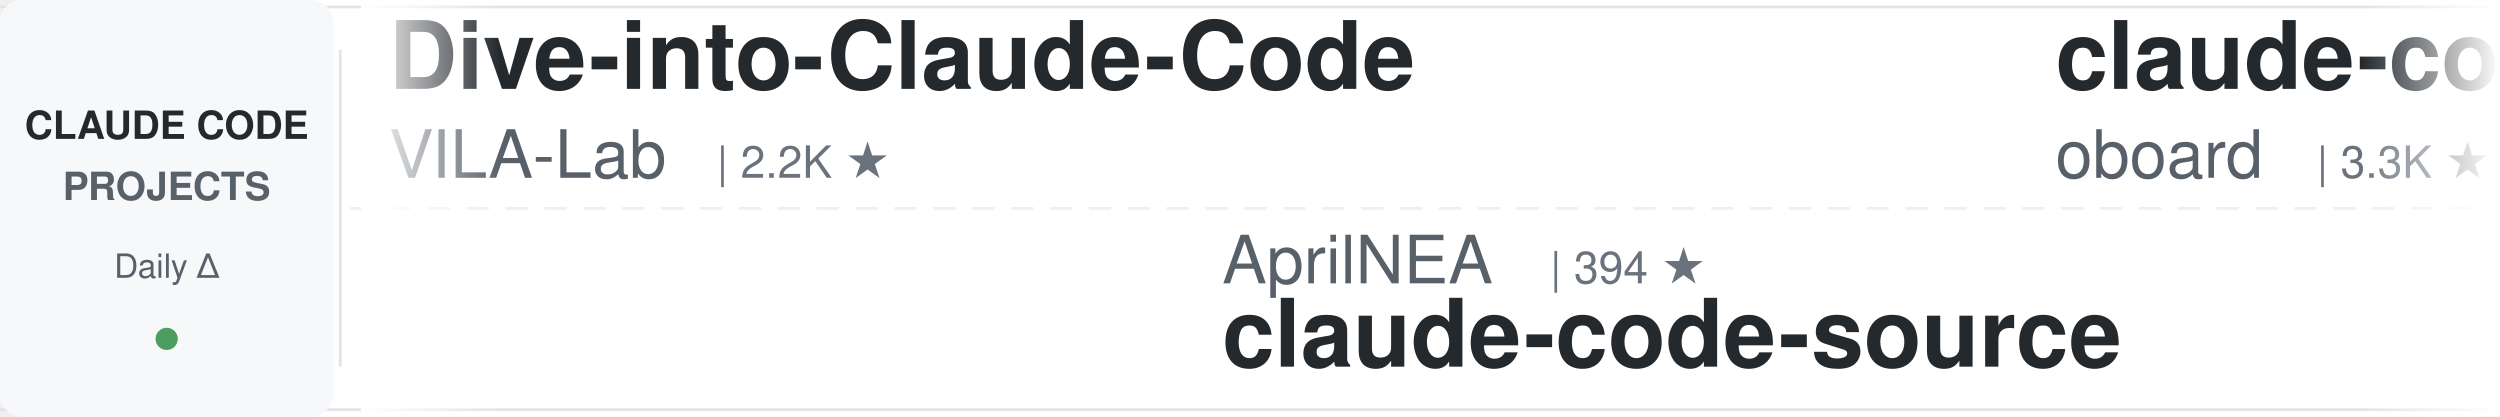
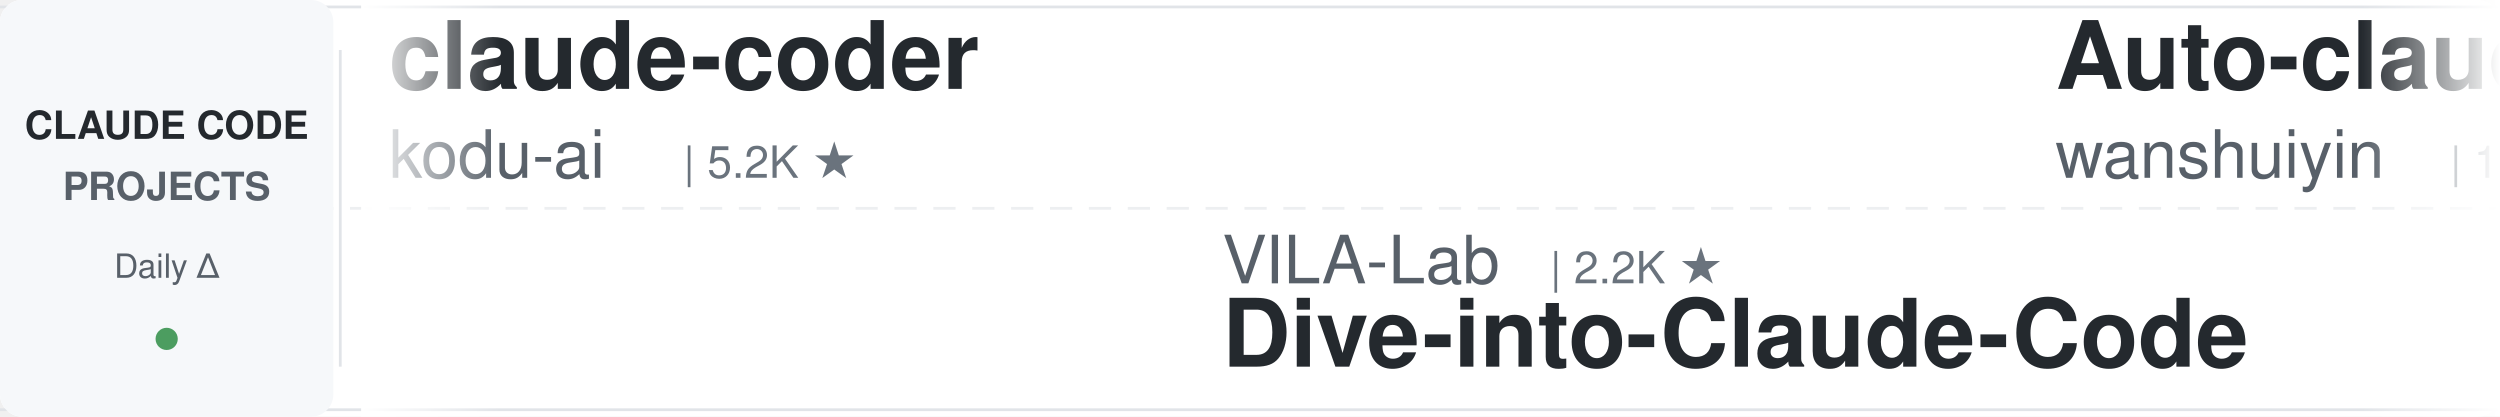
<svg xmlns="http://www.w3.org/2000/svg" width="900" height="150">
  <defs>
    <linearGradient id="leftFade" x1="0%" y1="0%" x2="100%" y2="0%">
      <stop offset="0%" style="stop-color:#ffffff;stop-opacity:1" />
      <stop offset="100%" style="stop-color:#ffffff;stop-opacity:0" />
    </linearGradient>
    <linearGradient id="rightFade" x1="0%" y1="0%" x2="100%" y2="0%">
      <stop offset="0%" style="stop-color:#ffffff;stop-opacity:0" />
      <stop offset="100%" style="stop-color:#ffffff;stop-opacity:1" />
    </linearGradient>
  </defs>
  <rect width="900" height="150" fill="#ffffff" rx="8" />
  <rect x="0" y="2" width="900" height="1" fill="#e1e4e8" />
  <rect x="0" y="147" width="900" height="1" fill="#e1e4e8" />
  <line x1="0" y1="75" x2="900" y2="75" stroke="#e1e4e8" stroke-width="1" stroke-dasharray="8 6" opacity="0.6" />
  <rect x="0" y="0" width="120" height="150" fill="#f6f8fa" rx="8" />
  <text x="60" y="50" font-family="-apple-system, BlinkMacSystemFont, 'Segoe UI', Helvetica, Arial, sans-serif" font-size="14" font-weight="600" fill="#24292e" text-anchor="middle">CLAUDE CODE</text>
  <text x="60" y="72" font-family="-apple-system, BlinkMacSystemFont, 'Segoe UI', Helvetica, Arial, sans-serif" font-size="14" font-weight="600" fill="#586069" text-anchor="middle">PROJECTS</text>
  <text x="60" y="100" font-family="-apple-system, BlinkMacSystemFont, 'Segoe UI', Helvetica, Arial, sans-serif" font-size="12" font-weight="500" fill="#586069" text-anchor="middle">Daily Δ</text>
  <circle cx="60" cy="122" r="4" fill="#22863a" opacity="0.8" />
  <rect x="122" y="18" width="1" height="114" fill="#e1e4e8" />
  <clipPath id="tickerClip">
    <rect x="130" y="0" width="770" height="150" />
  </clipPath>
  <g clip-path="url(#tickerClip)">
    <g id="tickerItems">
      <animateTransform attributeName="transform" attributeType="XML" type="translate" from="0 0" to="-3000 0" dur="54s" repeatCount="indefinite" />
      <g transform="translate(0, 0)">
-         <text x="140" y="32" font-family="-apple-system, BlinkMacSystemFont, 'Segoe UI', Helvetica, Arial, sans-serif" font-size="34" font-weight="600" fill="#24292e">Dive-into-Claude-Code</text>
-         <text x="140" y="64" font-family="-apple-system, BlinkMacSystemFont, 'Segoe UI', Helvetica, Arial, sans-serif" font-size="24" font-weight="400" fill="#586069">VILA-Lab</text>
-         <text x="258" y="64" font-family="-apple-system, BlinkMacSystemFont, 'Segoe UI', Helvetica, Arial, sans-serif" font-size="16" font-weight="500" fill="#6a737d">| 2.2K ★</text>
+         <text x="140" y="32" font-family="-apple-system, BlinkMacSystemFont, 'Segoe UI', Helvetica, Arial, sans-serif" font-size="34" font-weight="600" fill="#24292e">claude-coder</text>
+         <text x="140" y="64" font-family="-apple-system, BlinkMacSystemFont, 'Segoe UI', Helvetica, Arial, sans-serif" font-size="24" font-weight="400" fill="#586069">kodu-ai</text>
+         <text x="246" y="64" font-family="-apple-system, BlinkMacSystemFont, 'Segoe UI', Helvetica, Arial, sans-serif" font-size="16" font-weight="500" fill="#6a737d">| 5.2K ★</text>
      </g>
      <g transform="translate(300, 0)">
-         <text x="140" y="102" font-family="-apple-system, BlinkMacSystemFont, 'Segoe UI', Helvetica, Arial, sans-serif" font-size="24" font-weight="400" fill="#586069">AprilNEA</text>
-         <text x="258" y="102" font-family="-apple-system, BlinkMacSystemFont, 'Segoe UI', Helvetica, Arial, sans-serif" font-size="16" font-weight="500" fill="#6a737d">| 394 ★</text>
-         <text x="140" y="132" font-family="-apple-system, BlinkMacSystemFont, 'Segoe UI', Helvetica, Arial, sans-serif" font-size="34" font-weight="600" fill="#24292e">claude-code-source</text>
+         <text x="140" y="102" font-family="-apple-system, BlinkMacSystemFont, 'Segoe UI', Helvetica, Arial, sans-serif" font-size="24" font-weight="400" fill="#586069">VILA-Lab</text>
+         <text x="258" y="102" font-family="-apple-system, BlinkMacSystemFont, 'Segoe UI', Helvetica, Arial, sans-serif" font-size="16" font-weight="500" fill="#6a737d">| 2.2K ★</text>
+         <text x="140" y="132" font-family="-apple-system, BlinkMacSystemFont, 'Segoe UI', Helvetica, Arial, sans-serif" font-size="34" font-weight="600" fill="#24292e">Dive-into-Claude-Code</text>
      </g>
      <g transform="translate(600, 0)">
-         <text x="140" y="32" font-family="-apple-system, BlinkMacSystemFont, 'Segoe UI', Helvetica, Arial, sans-serif" font-size="34" font-weight="600" fill="#24292e">claude-code-rev</text>
-         <text x="140" y="64" font-family="-apple-system, BlinkMacSystemFont, 'Segoe UI', Helvetica, Arial, sans-serif" font-size="24" font-weight="400" fill="#586069">oboard</text>
-         <text x="234" y="64" font-family="-apple-system, BlinkMacSystemFont, 'Segoe UI', Helvetica, Arial, sans-serif" font-size="16" font-weight="500" fill="#6a737d">| 3.3K ★</text>
+         <text x="140" y="32" font-family="-apple-system, BlinkMacSystemFont, 'Segoe UI', Helvetica, Arial, sans-serif" font-size="34" font-weight="600" fill="#24292e">Auto-claude-code-researc...</text>
+         <text x="140" y="64" font-family="-apple-system, BlinkMacSystemFont, 'Segoe UI', Helvetica, Arial, sans-serif" font-size="24" font-weight="400" fill="#586069">wanshuiyin</text>
+         <text x="282" y="64" font-family="-apple-system, BlinkMacSystemFont, 'Segoe UI', Helvetica, Arial, sans-serif" font-size="16" font-weight="500" fill="#6a737d">| 17.7K ★</text>
      </g>
      <g transform="translate(900, 0)">
-         <text x="140" y="102" font-family="-apple-system, BlinkMacSystemFont, 'Segoe UI', Helvetica, Arial, sans-serif" font-size="24" font-weight="400" fill="#586069">alejandrobalderas</text>
-         <text x="366" y="102" font-family="-apple-system, BlinkMacSystemFont, 'Segoe UI', Helvetica, Arial, sans-serif" font-size="16" font-weight="500" fill="#6a737d">| 3.0K ★</text>
-         <text x="140" y="132" font-family="-apple-system, BlinkMacSystemFont, 'Segoe UI', Helvetica, Arial, sans-serif" font-size="34" font-weight="600" fill="#24292e">claude-code-from-source</text>
+         <text x="140" y="102" font-family="-apple-system, BlinkMacSystemFont, 'Segoe UI', Helvetica, Arial, sans-serif" font-size="24" font-weight="400" fill="#586069">overwirehq</text>
+         <text x="282" y="102" font-family="-apple-system, BlinkMacSystemFont, 'Segoe UI', Helvetica, Arial, sans-serif" font-size="16" font-weight="500" fill="#6a737d">| 2.8K ★</text>
+         <text x="140" y="132" font-family="-apple-system, BlinkMacSystemFont, 'Segoe UI', Helvetica, Arial, sans-serif" font-size="34" font-weight="600" fill="#24292e">claude-code-telegram</text>
      </g>
      <g transform="translate(1200, 0)">
-         <text x="140" y="32" font-family="-apple-system, BlinkMacSystemFont, 'Segoe UI', Helvetica, Arial, sans-serif" font-size="34" font-weight="600" fill="#24292e">Open-ClaudeCode</text>
-         <text x="140" y="64" font-family="-apple-system, BlinkMacSystemFont, 'Segoe UI', Helvetica, Arial, sans-serif" font-size="24" font-weight="400" fill="#586069">LING71671</text>
-         <text x="270" y="64" font-family="-apple-system, BlinkMacSystemFont, 'Segoe UI', Helvetica, Arial, sans-serif" font-size="16" font-weight="500" fill="#6a737d">| 970 ★</text>
+         <text x="140" y="32" font-family="-apple-system, BlinkMacSystemFont, 'Segoe UI', Helvetica, Arial, sans-serif" font-size="34" font-weight="600" fill="#24292e">claude-code-source</text>
+         <text x="140" y="64" font-family="-apple-system, BlinkMacSystemFont, 'Segoe UI', Helvetica, Arial, sans-serif" font-size="24" font-weight="400" fill="#586069">AprilNEA</text>
+         <text x="258" y="64" font-family="-apple-system, BlinkMacSystemFont, 'Segoe UI', Helvetica, Arial, sans-serif" font-size="16" font-weight="500" fill="#6a737d">| 394 ★</text>
      </g>
      <g transform="translate(1500, 0)">
-         <text x="140" y="102" font-family="-apple-system, BlinkMacSystemFont, 'Segoe UI', Helvetica, Arial, sans-serif" font-size="24" font-weight="400" fill="#586069">AICoderTudou</text>
-         <text x="306" y="102" font-family="-apple-system, BlinkMacSystemFont, 'Segoe UI', Helvetica, Arial, sans-serif" font-size="16" font-weight="500" fill="#6a737d">| 493 ★</text>
-         <text x="140" y="132" font-family="-apple-system, BlinkMacSystemFont, 'Segoe UI', Helvetica, Arial, sans-serif" font-size="34" font-weight="600" fill="#24292e">claude-code-tudou</text>
+         <text x="140" y="102" font-family="-apple-system, BlinkMacSystemFont, 'Segoe UI', Helvetica, Arial, sans-serif" font-size="24" font-weight="400" fill="#586069">techjarves</text>
+         <text x="282" y="102" font-family="-apple-system, BlinkMacSystemFont, 'Segoe UI', Helvetica, Arial, sans-serif" font-size="16" font-weight="500" fill="#6a737d">| 1.6K ★</text>
+         <text x="140" y="132" font-family="-apple-system, BlinkMacSystemFont, 'Segoe UI', Helvetica, Arial, sans-serif" font-size="34" font-weight="600" fill="#24292e">ClaudeCode-Portable</text>
      </g>
      <g transform="translate(1800, 0)">
-         <text x="140" y="32" font-family="-apple-system, BlinkMacSystemFont, 'Segoe UI', Helvetica, Arial, sans-serif" font-size="34" font-weight="600" fill="#24292e">claude-code-guide</text>
-         <text x="140" y="64" font-family="-apple-system, BlinkMacSystemFont, 'Segoe UI', Helvetica, Arial, sans-serif" font-size="24" font-weight="400" fill="#586069">Cranot</text>
-         <text x="234" y="64" font-family="-apple-system, BlinkMacSystemFont, 'Segoe UI', Helvetica, Arial, sans-serif" font-size="16" font-weight="500" fill="#6a737d">| 2.9K ★</text>
+         <text x="140" y="32" font-family="-apple-system, BlinkMacSystemFont, 'Segoe UI', Helvetica, Arial, sans-serif" font-size="34" font-weight="600" fill="#24292e">claude-code-rust</text>
+         <text x="140" y="64" font-family="-apple-system, BlinkMacSystemFont, 'Segoe UI', Helvetica, Arial, sans-serif" font-size="24" font-weight="400" fill="#586069">lorryjovens-hub</text>
+         <text x="342" y="64" font-family="-apple-system, BlinkMacSystemFont, 'Segoe UI', Helvetica, Arial, sans-serif" font-size="16" font-weight="500" fill="#6a737d">| 1.7K ★</text>
      </g>
      <g transform="translate(2100, 0)">
-         <text x="140" y="102" font-family="-apple-system, BlinkMacSystemFont, 'Segoe UI', Helvetica, Arial, sans-serif" font-size="24" font-weight="400" fill="#586069">huangjia2019</text>
-         <text x="306" y="102" font-family="-apple-system, BlinkMacSystemFont, 'Segoe UI', Helvetica, Arial, sans-serif" font-size="16" font-weight="500" fill="#6a737d">| 1.1K ★</text>
-         <text x="140" y="132" font-family="-apple-system, BlinkMacSystemFont, 'Segoe UI', Helvetica, Arial, sans-serif" font-size="34" font-weight="600" fill="#24292e">claude-code-engineering</text>
+         <text x="140" y="102" font-family="-apple-system, BlinkMacSystemFont, 'Segoe UI', Helvetica, Arial, sans-serif" font-size="24" font-weight="400" fill="#586069">affaan-m</text>
+         <text x="258" y="102" font-family="-apple-system, BlinkMacSystemFont, 'Segoe UI', Helvetica, Arial, sans-serif" font-size="16" font-weight="500" fill="#6a737d">| 284.1K ★</text>
+         <text x="140" y="132" font-family="-apple-system, BlinkMacSystemFont, 'Segoe UI', Helvetica, Arial, sans-serif" font-size="34" font-weight="600" fill="#24292e">ECC</text>
      </g>
      <g transform="translate(2400, 0)">
-         <text x="140" y="32" font-family="-apple-system, BlinkMacSystemFont, 'Segoe UI', Helvetica, Arial, sans-serif" font-size="34" font-weight="600" fill="#24292e">ralph-claude-code</text>
-         <text x="140" y="64" font-family="-apple-system, BlinkMacSystemFont, 'Segoe UI', Helvetica, Arial, sans-serif" font-size="24" font-weight="400" fill="#586069">frankbria</text>
-         <text x="270" y="64" font-family="-apple-system, BlinkMacSystemFont, 'Segoe UI', Helvetica, Arial, sans-serif" font-size="16" font-weight="500" fill="#6a737d">| 9.7K ★</text>
+         <text x="140" y="32" font-family="-apple-system, BlinkMacSystemFont, 'Segoe UI', Helvetica, Arial, sans-serif" font-size="34" font-weight="600" fill="#24292e">everything-claude-code-z...</text>
+         <text x="140" y="64" font-family="-apple-system, BlinkMacSystemFont, 'Segoe UI', Helvetica, Arial, sans-serif" font-size="24" font-weight="400" fill="#586069">xu-xiang</text>
+         <text x="258" y="64" font-family="-apple-system, BlinkMacSystemFont, 'Segoe UI', Helvetica, Arial, sans-serif" font-size="16" font-weight="500" fill="#6a737d">| 2.0K ★</text>
      </g>
      <g transform="translate(2700, 0)">
-         <text x="140" y="102" font-family="-apple-system, BlinkMacSystemFont, 'Segoe UI', Helvetica, Arial, sans-serif" font-size="24" font-weight="400" fill="#586069">feiskyer</text>
-         <text x="258" y="102" font-family="-apple-system, BlinkMacSystemFont, 'Segoe UI', Helvetica, Arial, sans-serif" font-size="16" font-weight="500" fill="#6a737d">| 1.7K ★</text>
-         <text x="140" y="132" font-family="-apple-system, BlinkMacSystemFont, 'Segoe UI', Helvetica, Arial, sans-serif" font-size="34" font-weight="600" fill="#24292e">claude-code-settings</text>
+         <text x="140" y="102" font-family="-apple-system, BlinkMacSystemFont, 'Segoe UI', Helvetica, Arial, sans-serif" font-size="24" font-weight="400" fill="#586069">daymade</text>
+         <text x="246" y="102" font-family="-apple-system, BlinkMacSystemFont, 'Segoe UI', Helvetica, Arial, sans-serif" font-size="16" font-weight="500" fill="#6a737d">| 1.5K ★</text>
+         <text x="140" y="132" font-family="-apple-system, BlinkMacSystemFont, 'Segoe UI', Helvetica, Arial, sans-serif" font-size="34" font-weight="600" fill="#24292e">claude-code-skills</text>
      </g>
      <g transform="translate(3000, 0)">
-         <text x="140" y="32" font-family="-apple-system, BlinkMacSystemFont, 'Segoe UI', Helvetica, Arial, sans-serif" font-size="34" font-weight="600" fill="#24292e">Dive-into-Claude-Code</text>
-         <text x="140" y="64" font-family="-apple-system, BlinkMacSystemFont, 'Segoe UI', Helvetica, Arial, sans-serif" font-size="24" font-weight="400" fill="#586069">VILA-Lab</text>
-         <text x="258" y="64" font-family="-apple-system, BlinkMacSystemFont, 'Segoe UI', Helvetica, Arial, sans-serif" font-size="16" font-weight="500" fill="#6a737d">| 2.2K ★</text>
+         <text x="140" y="32" font-family="-apple-system, BlinkMacSystemFont, 'Segoe UI', Helvetica, Arial, sans-serif" font-size="34" font-weight="600" fill="#24292e">claude-coder</text>
+         <text x="140" y="64" font-family="-apple-system, BlinkMacSystemFont, 'Segoe UI', Helvetica, Arial, sans-serif" font-size="24" font-weight="400" fill="#586069">kodu-ai</text>
+         <text x="246" y="64" font-family="-apple-system, BlinkMacSystemFont, 'Segoe UI', Helvetica, Arial, sans-serif" font-size="16" font-weight="500" fill="#6a737d">| 5.2K ★</text>
      </g>
      <g transform="translate(3300, 0)">
-         <text x="140" y="102" font-family="-apple-system, BlinkMacSystemFont, 'Segoe UI', Helvetica, Arial, sans-serif" font-size="24" font-weight="400" fill="#586069">AprilNEA</text>
-         <text x="258" y="102" font-family="-apple-system, BlinkMacSystemFont, 'Segoe UI', Helvetica, Arial, sans-serif" font-size="16" font-weight="500" fill="#6a737d">| 394 ★</text>
-         <text x="140" y="132" font-family="-apple-system, BlinkMacSystemFont, 'Segoe UI', Helvetica, Arial, sans-serif" font-size="34" font-weight="600" fill="#24292e">claude-code-source</text>
+         <text x="140" y="102" font-family="-apple-system, BlinkMacSystemFont, 'Segoe UI', Helvetica, Arial, sans-serif" font-size="24" font-weight="400" fill="#586069">VILA-Lab</text>
+         <text x="258" y="102" font-family="-apple-system, BlinkMacSystemFont, 'Segoe UI', Helvetica, Arial, sans-serif" font-size="16" font-weight="500" fill="#6a737d">| 2.2K ★</text>
+         <text x="140" y="132" font-family="-apple-system, BlinkMacSystemFont, 'Segoe UI', Helvetica, Arial, sans-serif" font-size="34" font-weight="600" fill="#24292e">Dive-into-Claude-Code</text>
      </g>
      <g transform="translate(3600, 0)">
-         <text x="140" y="32" font-family="-apple-system, BlinkMacSystemFont, 'Segoe UI', Helvetica, Arial, sans-serif" font-size="34" font-weight="600" fill="#24292e">claude-code-rev</text>
-         <text x="140" y="64" font-family="-apple-system, BlinkMacSystemFont, 'Segoe UI', Helvetica, Arial, sans-serif" font-size="24" font-weight="400" fill="#586069">oboard</text>
-         <text x="234" y="64" font-family="-apple-system, BlinkMacSystemFont, 'Segoe UI', Helvetica, Arial, sans-serif" font-size="16" font-weight="500" fill="#6a737d">| 3.3K ★</text>
+         <text x="140" y="32" font-family="-apple-system, BlinkMacSystemFont, 'Segoe UI', Helvetica, Arial, sans-serif" font-size="34" font-weight="600" fill="#24292e">Auto-claude-code-researc...</text>
+         <text x="140" y="64" font-family="-apple-system, BlinkMacSystemFont, 'Segoe UI', Helvetica, Arial, sans-serif" font-size="24" font-weight="400" fill="#586069">wanshuiyin</text>
+         <text x="282" y="64" font-family="-apple-system, BlinkMacSystemFont, 'Segoe UI', Helvetica, Arial, sans-serif" font-size="16" font-weight="500" fill="#6a737d">| 17.7K ★</text>
      </g>
      <g transform="translate(3900, 0)">
-         <text x="140" y="102" font-family="-apple-system, BlinkMacSystemFont, 'Segoe UI', Helvetica, Arial, sans-serif" font-size="24" font-weight="400" fill="#586069">alejandrobalderas</text>
-         <text x="366" y="102" font-family="-apple-system, BlinkMacSystemFont, 'Segoe UI', Helvetica, Arial, sans-serif" font-size="16" font-weight="500" fill="#6a737d">| 3.0K ★</text>
-         <text x="140" y="132" font-family="-apple-system, BlinkMacSystemFont, 'Segoe UI', Helvetica, Arial, sans-serif" font-size="34" font-weight="600" fill="#24292e">claude-code-from-source</text>
+         <text x="140" y="102" font-family="-apple-system, BlinkMacSystemFont, 'Segoe UI', Helvetica, Arial, sans-serif" font-size="24" font-weight="400" fill="#586069">overwirehq</text>
+         <text x="282" y="102" font-family="-apple-system, BlinkMacSystemFont, 'Segoe UI', Helvetica, Arial, sans-serif" font-size="16" font-weight="500" fill="#6a737d">| 2.8K ★</text>
+         <text x="140" y="132" font-family="-apple-system, BlinkMacSystemFont, 'Segoe UI', Helvetica, Arial, sans-serif" font-size="34" font-weight="600" fill="#24292e">claude-code-telegram</text>
      </g>
    </g>
  </g>
  <rect x="130" y="0" width="50" height="150" fill="url(#leftFade)" />
  <rect x="850" y="0" width="50" height="150" fill="url(#rightFade)" />
</svg>
